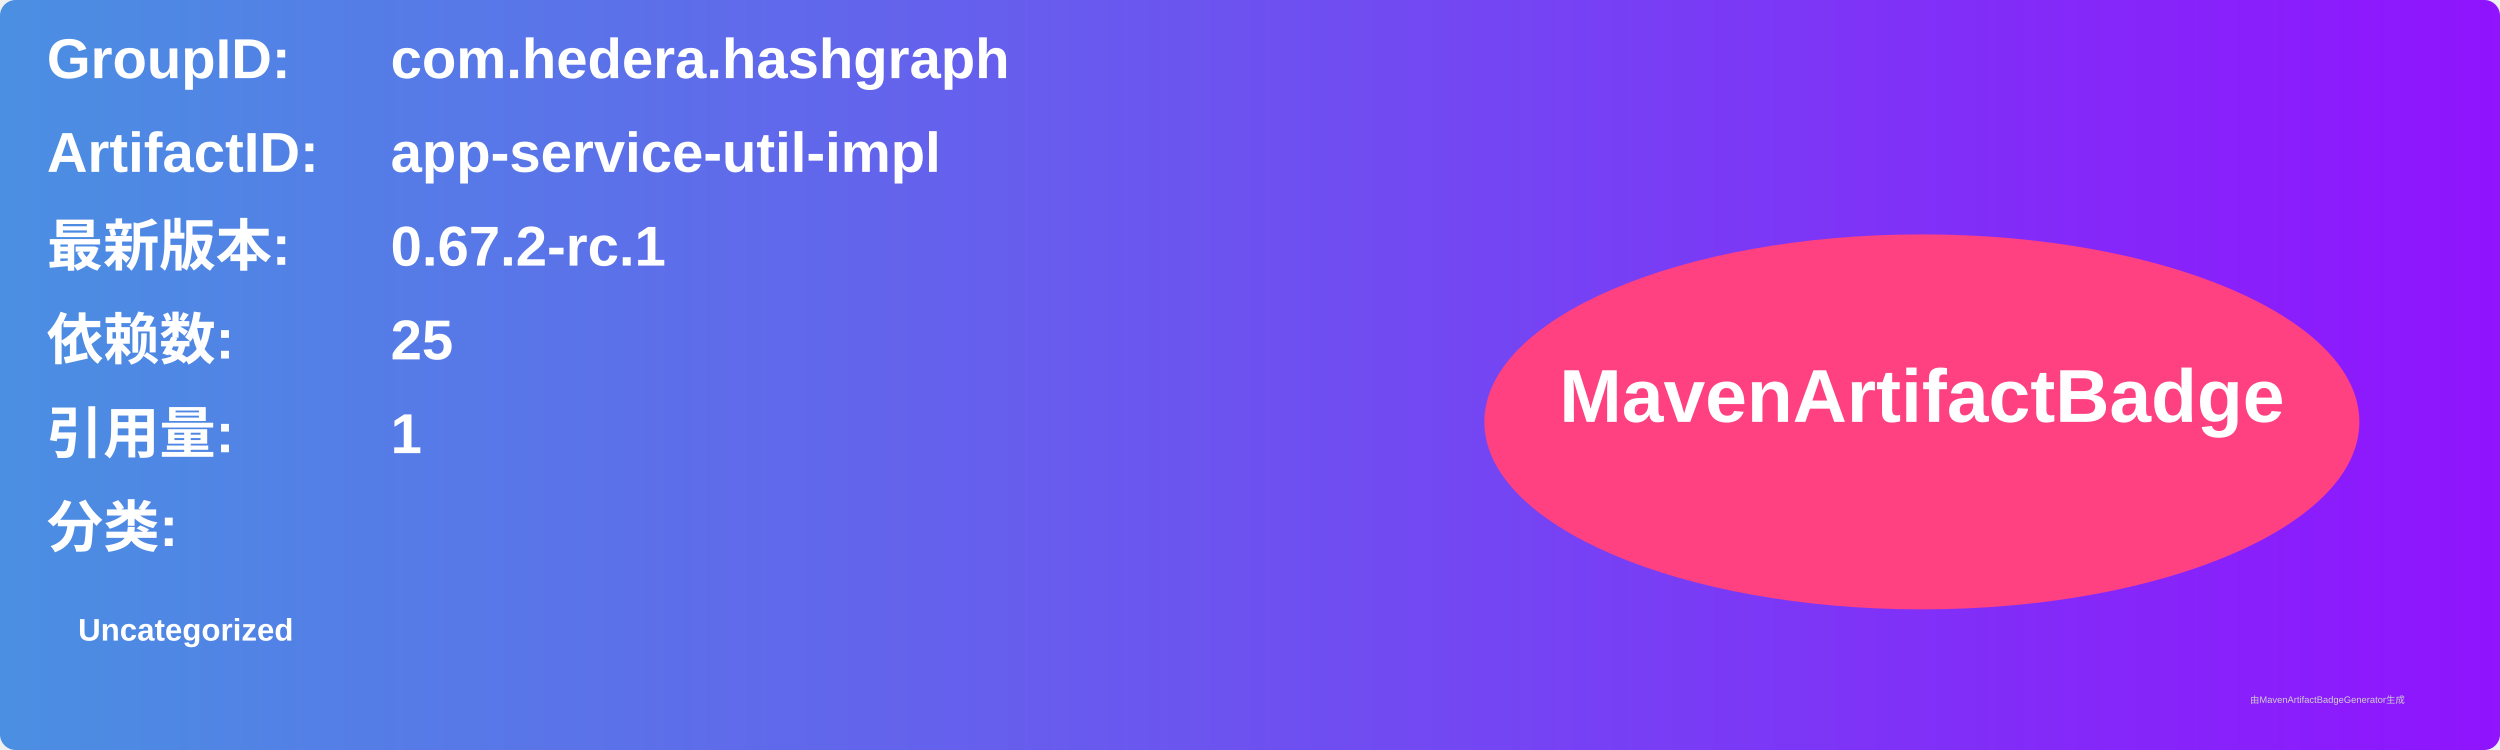
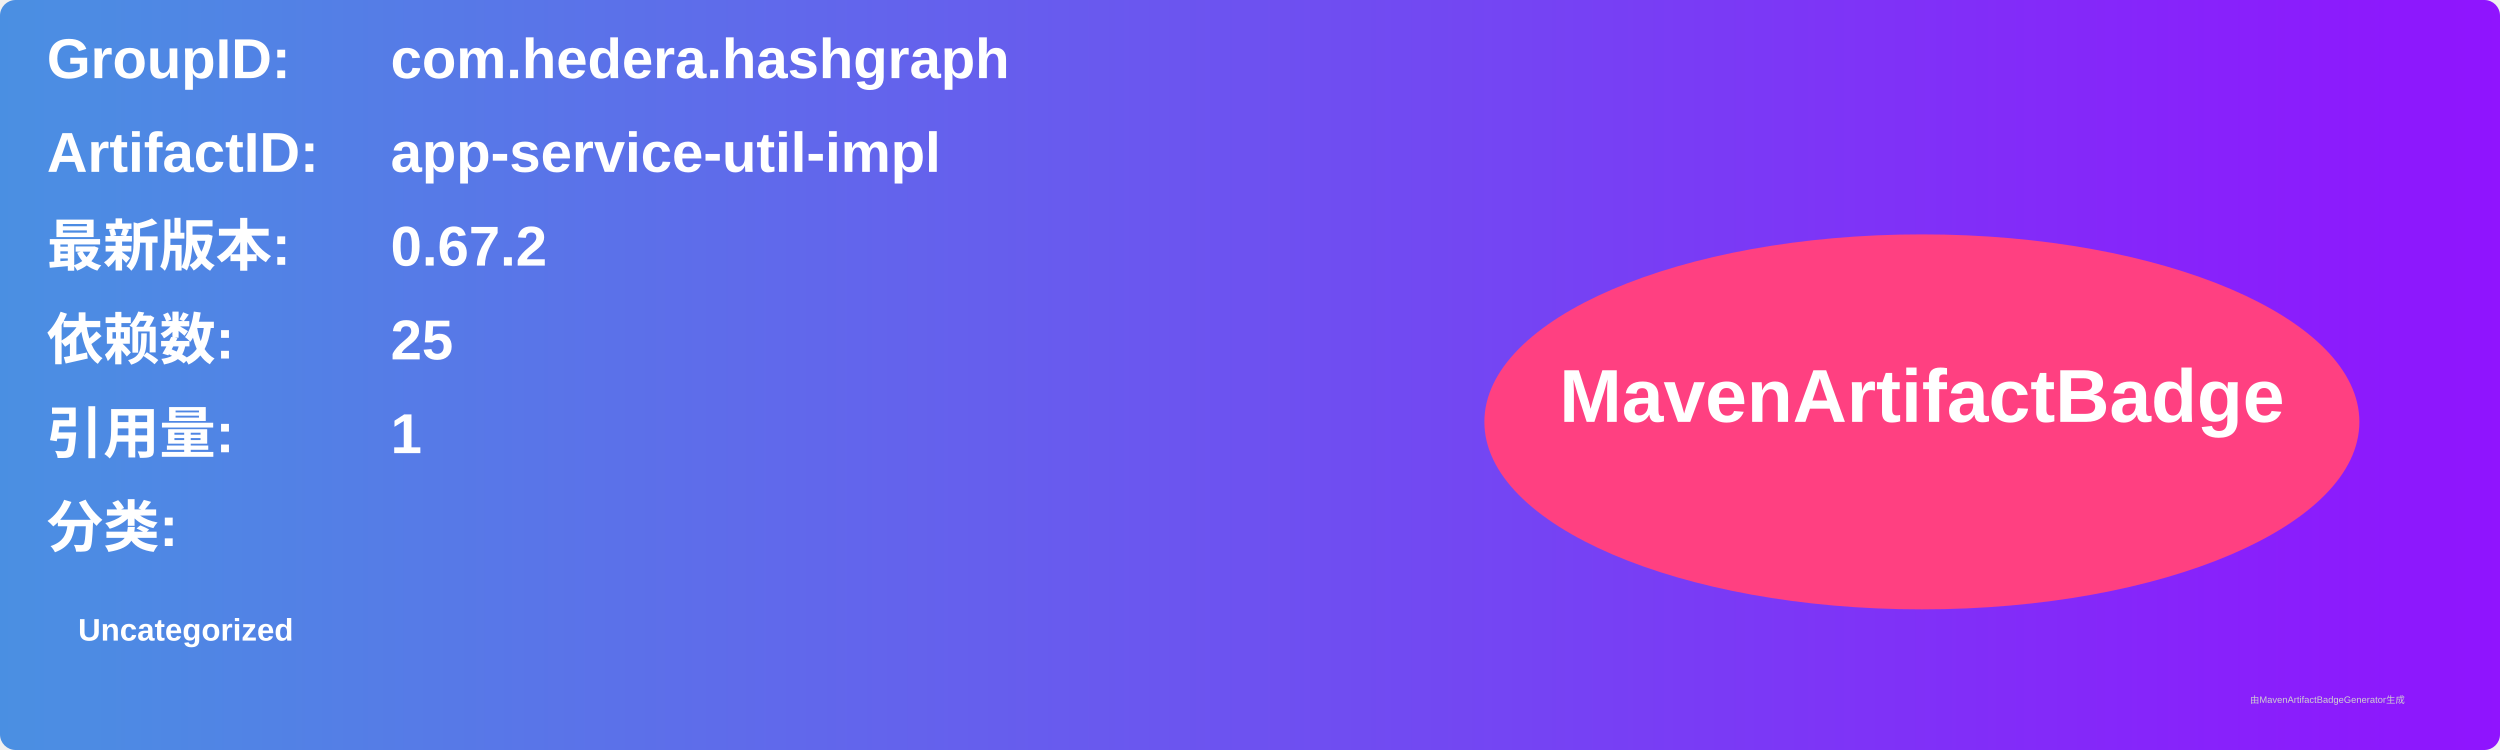
<svg xmlns="http://www.w3.org/2000/svg" width="800" height="240" viewBox="0 0 800 240">
  <linearGradient id="grad" x1="0%" y1="0%" x2="100%" y2="0%">
    <stop offset="0%" stop-color="#4a90e2" />
    <stop offset="100%" stop-color="#9013fe" />
  </linearGradient>
  <rect width="100%" height="100%" rx="5" ry="5" fill="url(#grad)" />
  <g transform="translate(15, 15)">
    <text x="0" y="10" font-family="Arial" font-size="18" fill="white" font-weight="bold" width="260">GroupID:</text>
    <text x="110" y="10" font-family="Arial" font-size="18" fill="white" font-weight="bold" width="460">com.hedera.hashgraph</text>
    <text x="0" y="40" font-family="Arial" font-size="18" fill="white" font-weight="bold" width="260">ArtifactID:</text>
    <text x="110" y="40" font-family="Arial" font-size="18" fill="white" font-weight="bold" width="460">app-service-util-impl</text>
    <text x="0" y="70" font-family="Arial" font-size="18" fill="white" font-weight="bold">最新版本:</text>
    <text x="110" y="70" font-family="Arial" font-size="18" fill="white" font-weight="bold">
-       <tspan font-weight="bold">0.67.2-rc.1</tspan>
+       <tspan font-weight="bold">0.67.2</tspan>
    </text>
    <text x="0" y="100" font-family="Arial" font-size="18" fill="white" font-weight="bold">依赖数: </text>
    <text x="110" y="100" font-family="Arial" font-size="18" fill="white">
      <tspan font-weight="bold">25</tspan>
    </text>
    <text x="0" y="130" font-family="Arial" font-size="18" fill="white" font-weight="bold">引用量: </text>
    <text x="110" y="130" font-family="Arial" font-size="18" fill="white">
      <tspan font-weight="bold">1</tspan>
    </text>
    <text x="0" y="160" font-family="Arial" font-size="18" fill="white" font-weight="bold">分类:</text>
    <text x="10" y="190" font-family="Arial" font-size="10" fill="white">
      <tspan font-weight="bold">Uncategorized</tspan>
    </text>
    <ellipse cx="600" cy="120" rx="140" ry="60" fill="#ff4081" />
    <text x="600" y="120" text-anchor="middle" font-family="Arial" font-size="24" fill="white" font-weight="bold">MavenArtifactBadge</text>
  </g>
  <text x="720" y="225" font-family="Arial" font-size="3" fill="#d0d0d0">由MavenArtifactBadgeGenerator生成</text>
</svg>
